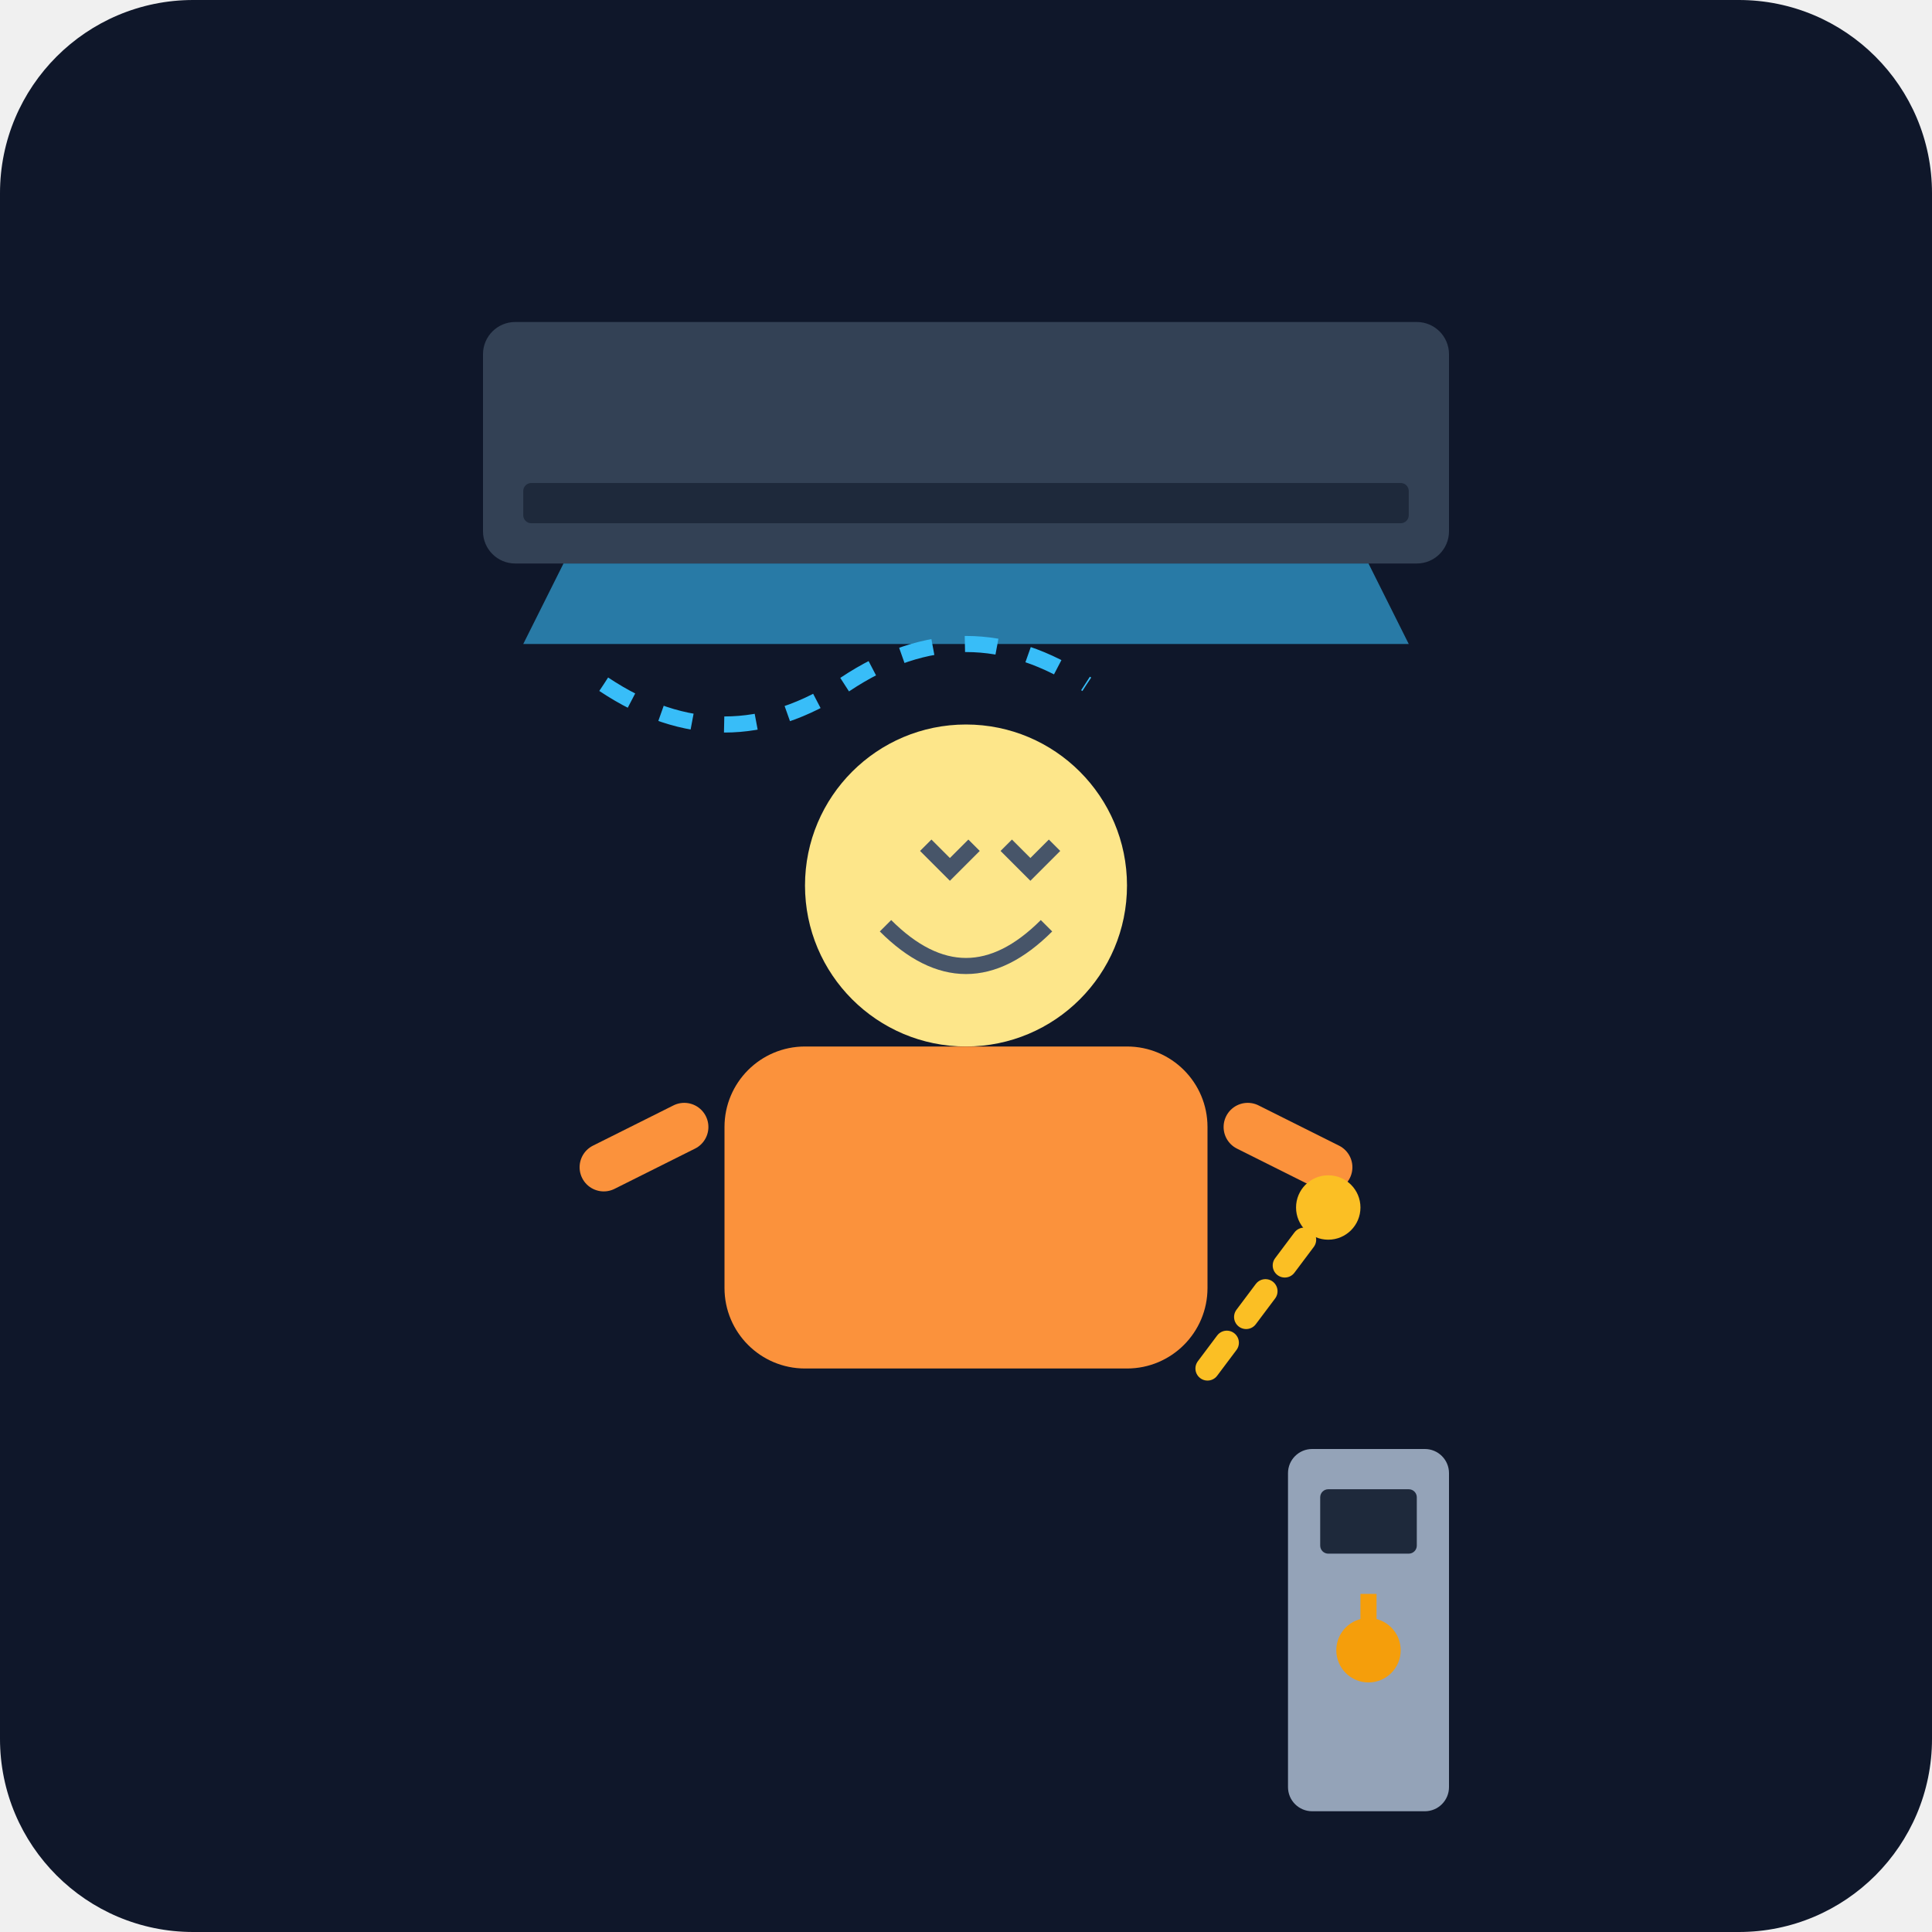
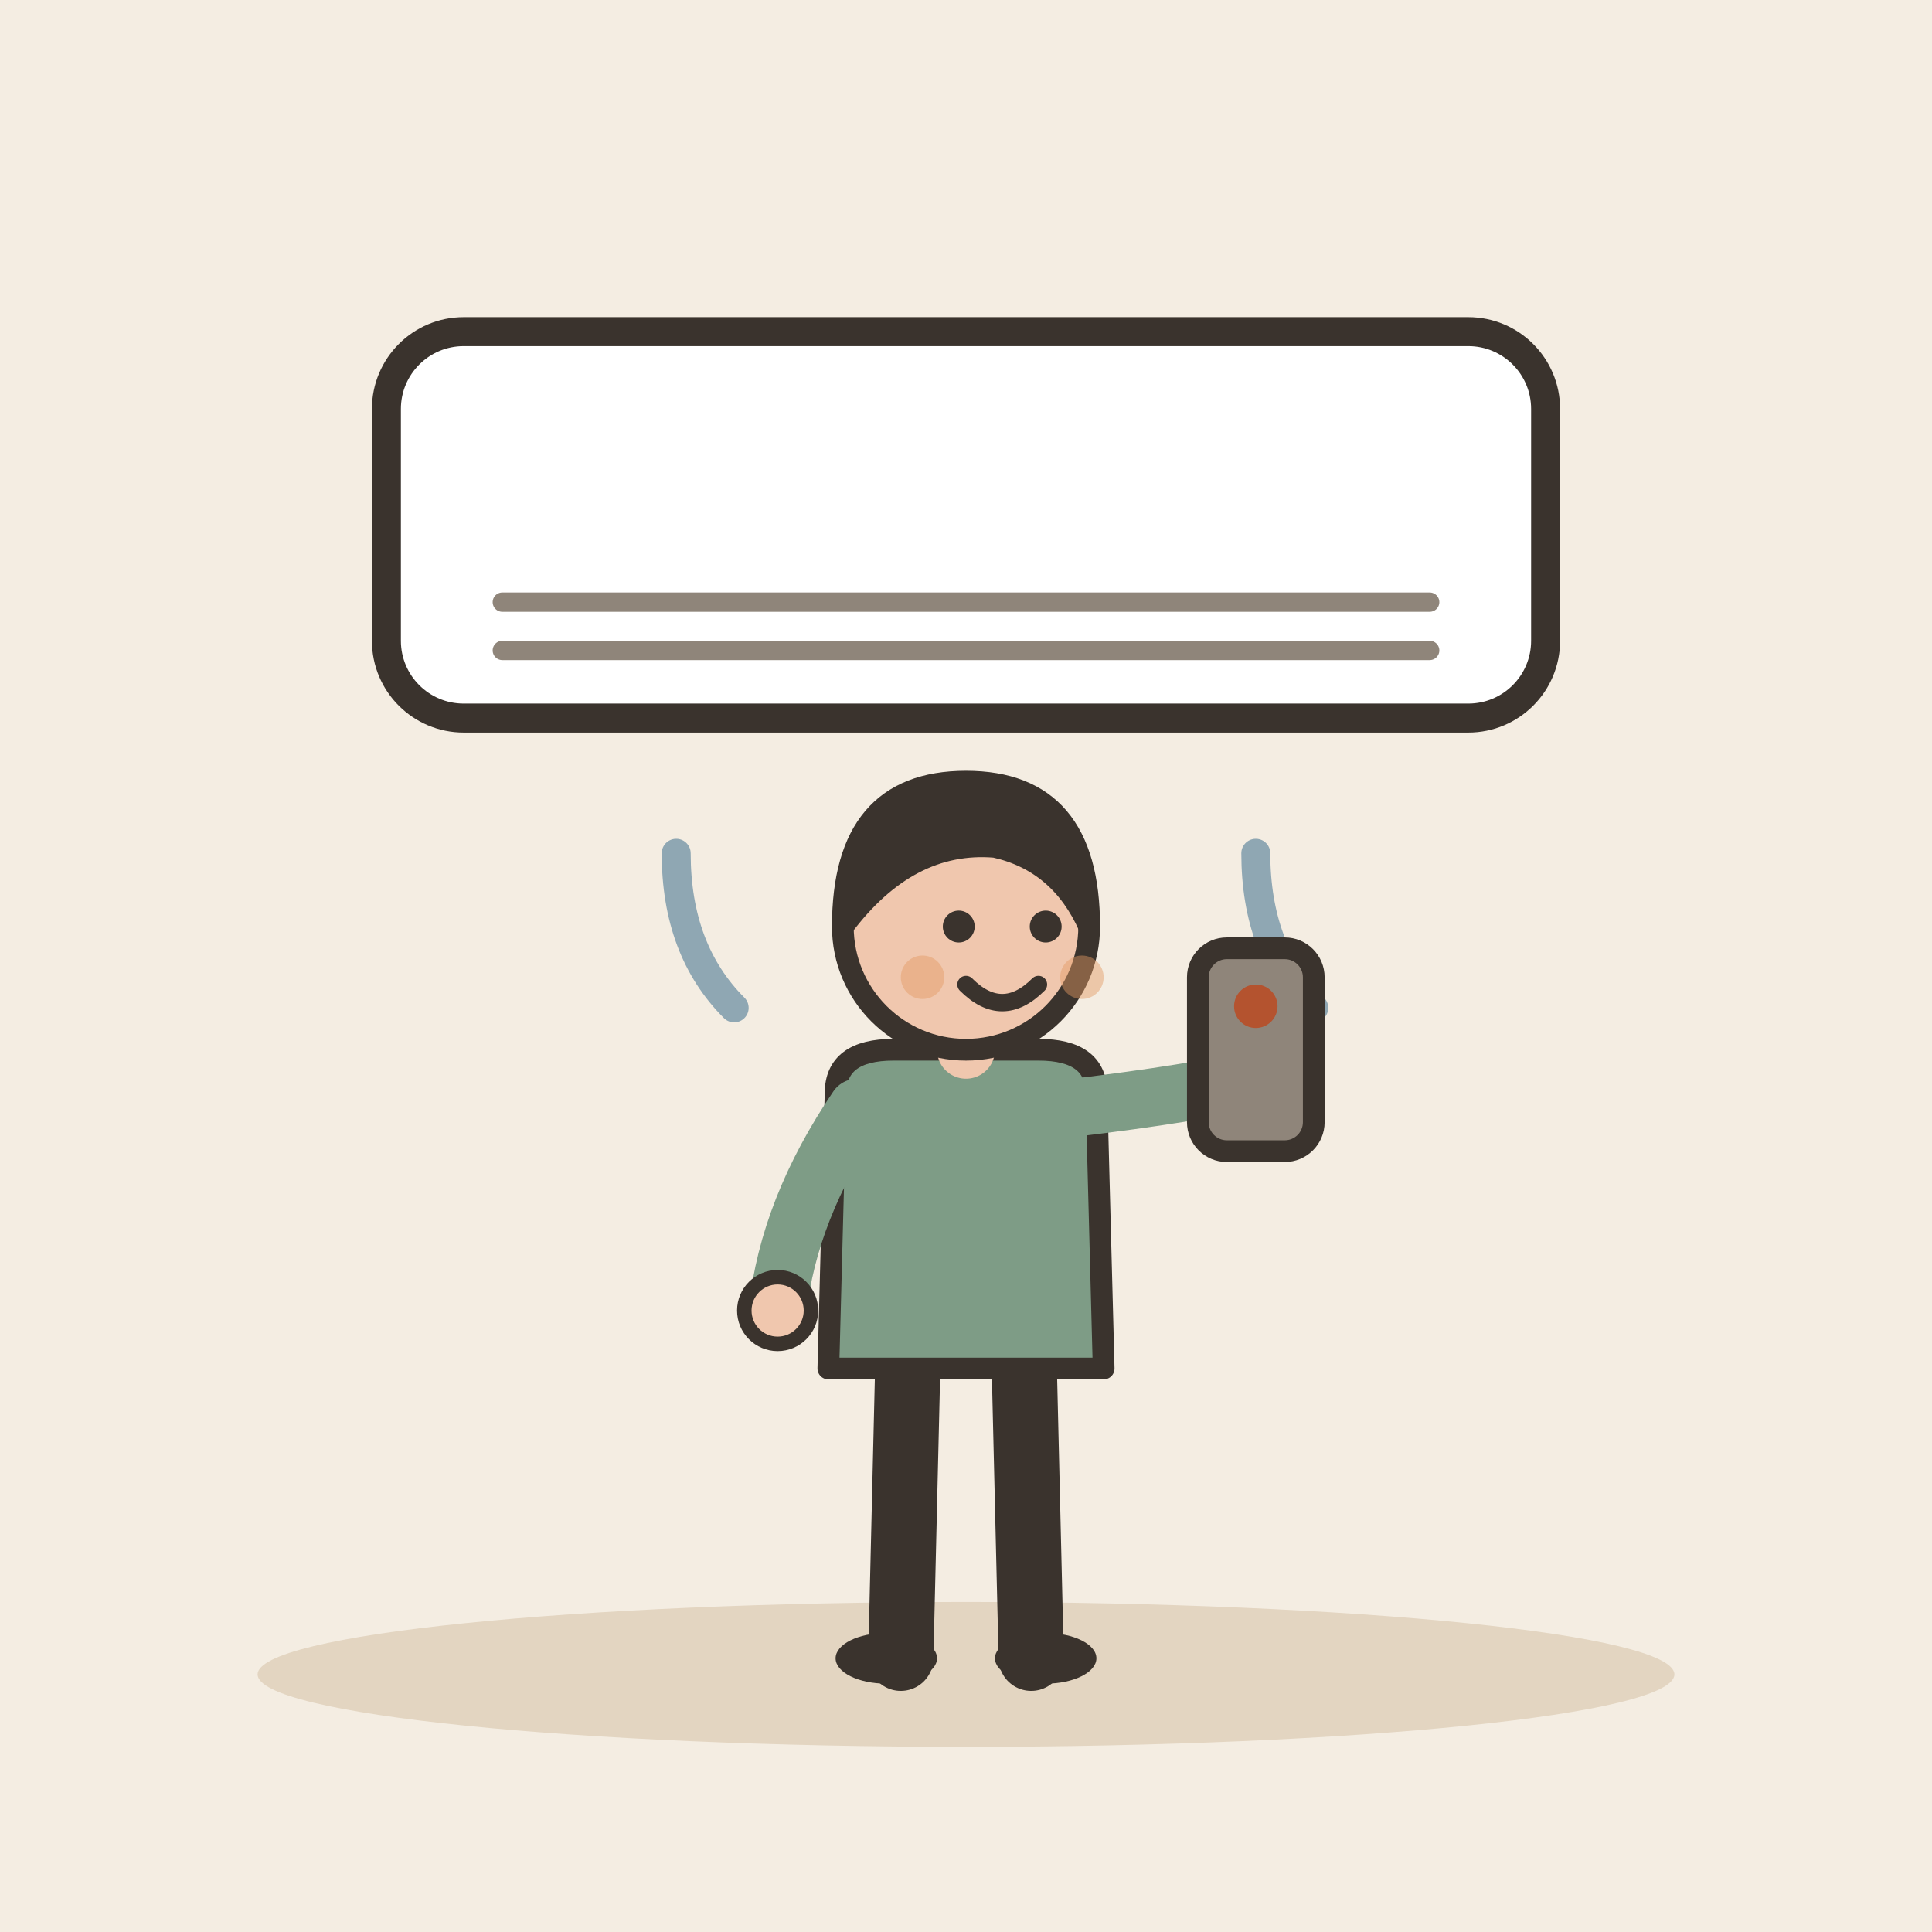
- <svg xmlns="http://www.w3.org/2000/svg" viewBox="0 0 240 240">
-   <defs>
-     <linearGradient id="bgGrad" x1="0" y1="0" x2="0" y2="240">
-       <stop offset="0%" stop-color="#0f172a" />
-       <stop offset="100%" stop-color="#1e293b" />
-     </linearGradient>
-   </defs>
-   <rect width="240" height="240" rx="24" fill="url(#bgGrad)" />
-   <rect x="60" y="40" width="120" height="30" rx="4" fill="#334155" />
-   <rect x="65" y="60" width="110" height="5" rx="1" fill="#1e293b" />
-   <path d="M70 70 L170 70 L175 80 L65 80 Z" fill="#38bdf8" opacity="0.6" />
-   <path d="M75 85 Q90 95 105 85 T135 85" stroke="#38bdf8" stroke-width="2" fill="none" stroke-dasharray="4 4" />
-   <g transform="translate(120, 150)">
-     <circle cx="0" cy="-40" r="20" fill="#fde68a" />
-     <path d="M-10 -35 Q0 -25 10 -35" stroke="#475569" stroke-width="2" fill="none" />
-     <path d="M-5 -45 L-2 -42 L1 -45" stroke="#475569" stroke-width="2" fill="none" />
-     <path d="M5 -45 L8 -42 L11 -45" stroke="#475569" stroke-width="2" fill="none" />
-     <rect x="-30" y="-20" width="60" height="40" rx="10" fill="#fb923c" />
-     <path d="M-35 -10 L-45 -5 M35 -10 L45 -5" stroke="#fb923c" stroke-width="6" stroke-linecap="round" />
+ <svg xmlns="http://www.w3.org/2000/svg" viewBox="0 0 240 240" data-style="editorial">
+   <rect width="240" height="240" fill="#F4EDE2" />
+   <ellipse cx="120" cy="208" rx="88" ry="9" fill="#E3D5C1" />
+   <g transform="translate(120 70) scale(1.2 1.2)">
+     <rect x="-60" y="-24" width="120" height="40" rx="8" fill="#FFFFFF" stroke="#3A332D" stroke-width="3" stroke-linecap="round" stroke-linejoin="round" />
+     <path d="M-48 4L48 4" stroke="#8F857A" stroke-width="2" stroke-linecap="round" fill="none" />
+     <path d="M-48 9L48 9" stroke="#8F857A" stroke-width="2" stroke-linecap="round" fill="none" />
+     <path d="M-30 30q0 10 6 16M0 30q0 10 6 16M30 30q0 10 6 16" fill="none" stroke="#8FA7B3" stroke-width="3" stroke-linecap="round" stroke-linejoin="round" />
  </g>
-   <g transform="translate(160, 180)">
-     <rect x="0" y="0" width="20" height="45" rx="3" fill="#94a3b8" />
-     <rect x="4" y="5" width="12" height="8" rx="1" fill="#1e293b" />
-     <circle cx="10" cy="25" r="4" fill="#f59e0b" />
-     <path d="M10 20 L10 18 M10 22 L10 20" stroke="#f59e0b" stroke-width="2" />
+   <g transform="translate(120 206) scale(0.9 0.9)">
+     <path d="M-8 -42L-9 0" stroke="#3A332D" stroke-width="9" stroke-linecap="round" fill="none" />
+     <path d="M8 -42L9 0" stroke="#3A332D" stroke-width="9" stroke-linecap="round" fill="none" />
+     <ellipse cx="-11" cy="0" rx="7" ry="3.5" fill="#3A332D" />
+     <ellipse cx="11" cy="0" rx="7" ry="3.5" fill="#3A332D" />
+     <path d="M-18 -78Q-18 -84 -10 -84L10 -84Q18 -84 18 -78L19 -40L-19 -40Z" fill="#7E9C86" stroke="#3A332D" stroke-width="3" stroke-linecap="round" stroke-linejoin="round" />
+     <path d="M-15 -76Q-24.5 -62 -26 -48" fill="none" stroke="#7E9C86" stroke-width="8" stroke-linecap="round" stroke-linejoin="round" />
+     <circle cx="-26" cy="-48" r="4.6" fill="#F0C7AE" stroke="#3A332D" stroke-linecap="round" stroke-linejoin="round" stroke-width="2" />
+     <path d="M15 -76Q31.5 -78 40 -80" fill="none" stroke="#7E9C86" stroke-width="8" stroke-linecap="round" stroke-linejoin="round" />
+     <circle cx="40" cy="-80" r="4.6" fill="#F0C7AE" stroke="#3A332D" stroke-linecap="round" stroke-linejoin="round" stroke-width="2" />
+     <path d="M0 -84L0 -88" stroke="#F0C7AE" stroke-width="8" stroke-linecap="round" fill="none" />
+     <circle cx="0" cy="-101" r="17" fill="#F0C7AE" stroke="#3A332D" stroke-width="3" stroke-linecap="round" stroke-linejoin="round" />
+     <path d="M-17 -101Q-17 -121 0 -121Q17 -121 17 -101Q13 -110 4 -112Q-8 -113 -17 -101Z" fill="#3A332D" stroke="#3A332D" stroke-width="3" stroke-linecap="round" stroke-linejoin="round" />
+     <circle cx="-1" cy="-101" r="2.2" fill="#3A332D" />
+     <circle cx="11" cy="-101" r="2.2" fill="#3A332D" />
+     <path d="M0 -93Q5 -88 10 -93" fill="none" stroke="#3A332D" stroke-width="2.4" stroke-linecap="round" stroke-linejoin="round" />
+     <circle cx="-6" cy="-94" r="3" fill="#E39A62" opacity="0.45" />
+     <circle cx="16" cy="-94" r="3" fill="#E39A62" opacity="0.45" />
+     <g transform="translate(40 -84)">
+       <rect x="-8" y="-14" width="16" height="28" rx="4" fill="#8F857A" stroke="#3A332D" stroke-width="3" stroke-linecap="round" stroke-linejoin="round" />
+       <circle cx="0" cy="-6" r="3" fill="#B4532F" />
+     </g>
  </g>
-   <path d="M150 170 L165 150" stroke="#fbbf24" stroke-width="3" stroke-linecap="round" stroke-dasharray="4 4" />
-   <circle cx="165" cy="150" r="4" fill="#fbbf24" />
</svg>
